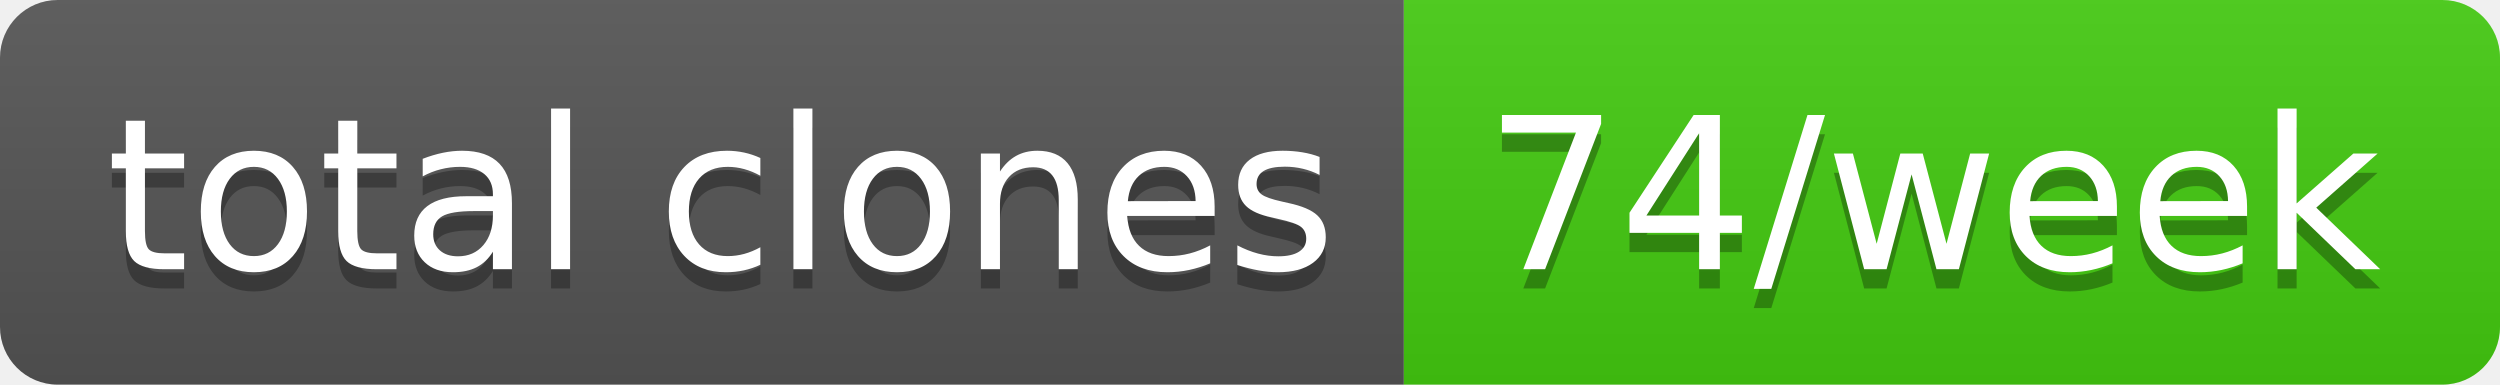
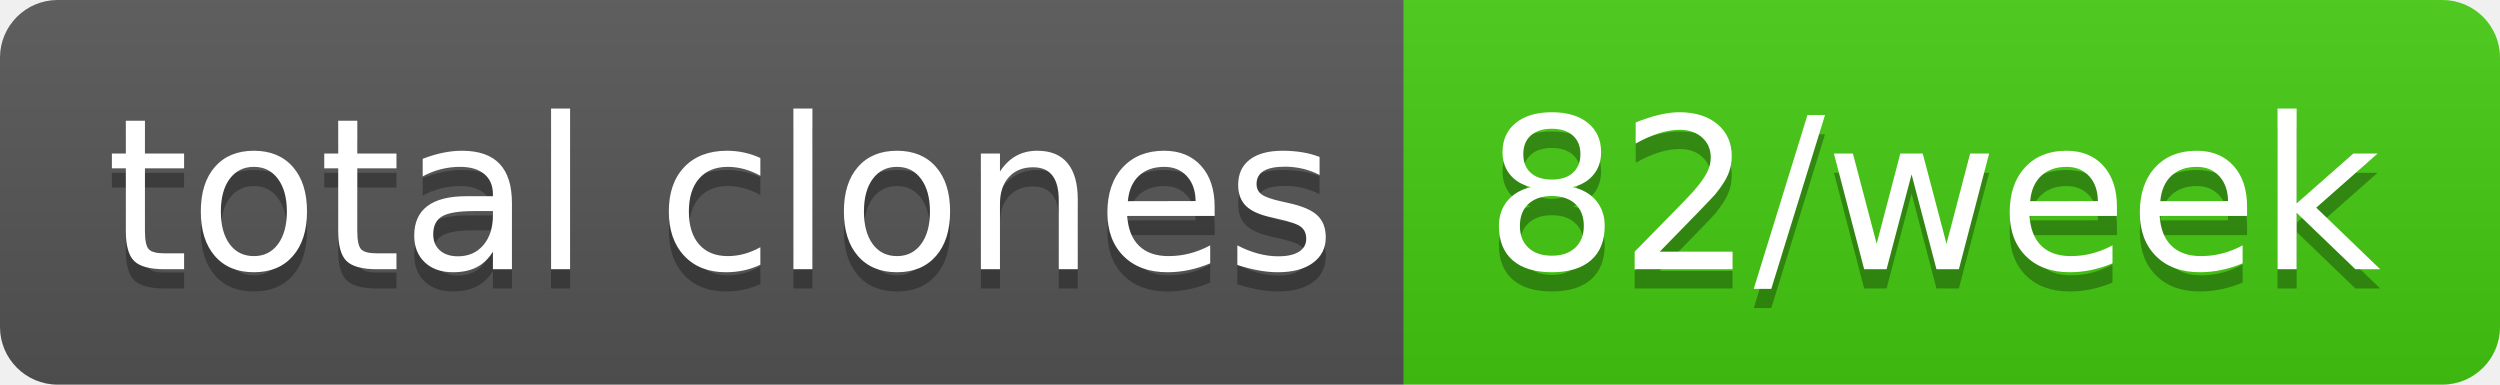
- <svg xmlns="http://www.w3.org/2000/svg" width="130" height="20" role="img" aria-label="total clones: 74/week">
+ <svg xmlns="http://www.w3.org/2000/svg" width="130" height="20" role="img" aria-label="total clones: 82/week">
  <linearGradient id="s" x2="0" y2="100%">
    <stop offset="0" stop-color="#bbb" stop-opacity=".1" />
    <stop offset="1" stop-opacity=".1" />
  </linearGradient>
  <clipPath id="r">
    <rect width="130" height="20" rx="3" fill="#fff" />
  </clipPath>
  <g clip-path="url(#r)">
    <rect width="73" height="20" fill="#555" />
    <rect x="73" width="57" height="20" fill="#4c1" />
    <rect width="130" height="20" fill="url(#s)" />
  </g>
  <g fill="#fff" text-anchor="middle" font-family="Verdana,Geneva,DejaVu Sans,sans-serif" text-rendering="geometricPrecision" font-size="110">
    <text aria-hidden="true" x="375" y="150" fill="#010101" fill-opacity=".3" transform="scale(.1)" textLength="630">total clones</text>
    <text x="375" y="140" transform="scale(.1)" fill="#fff" textLength="630">total clones</text>
-     <text aria-hidden="true" x="1005" y="150" fill="#010101" fill-opacity=".3" transform="scale(.1)" textLength="470">74/week</text>
-     <text x="1005" y="140" transform="scale(.1)" fill="#fff" textLength="470">74/week</text>
+     <text aria-hidden="true" x="1005" y="150" fill="#010101" fill-opacity=".3" transform="scale(.1)" textLength="470">82/week</text>
+     <text x="1005" y="140" transform="scale(.1)" fill="#fff" textLength="470">82/week</text>
  </g>
</svg>
